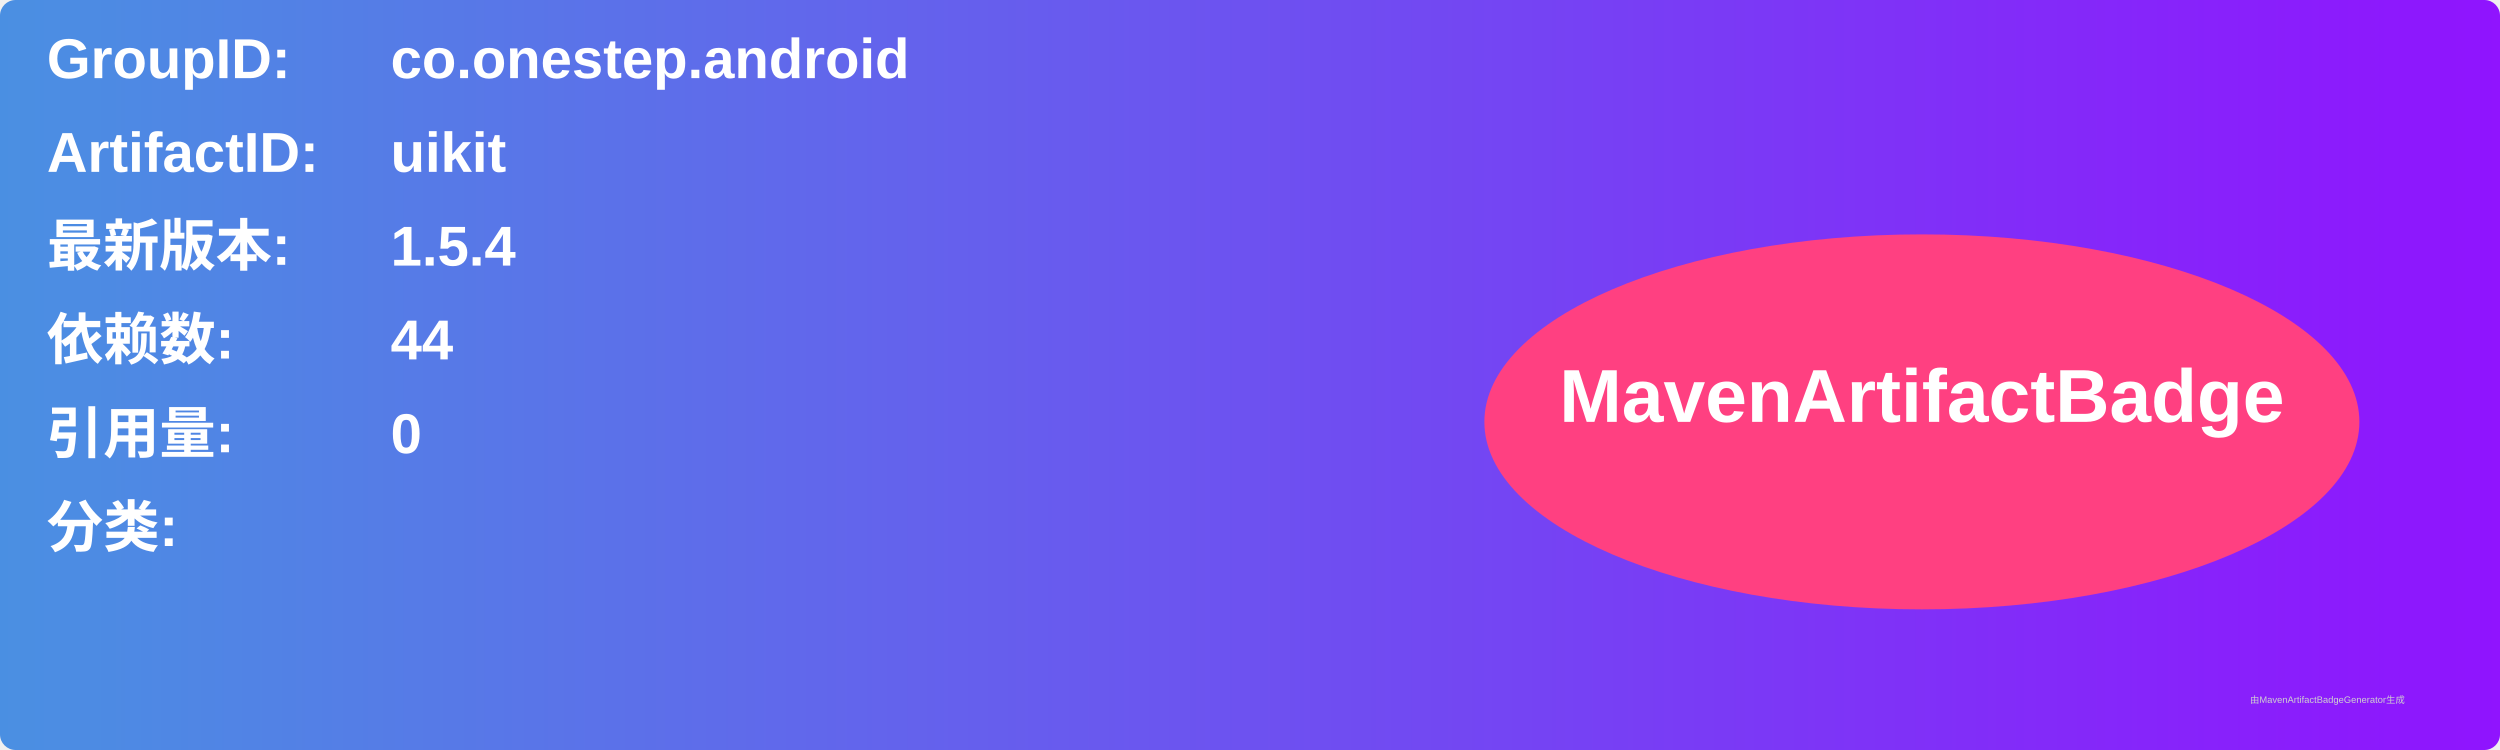
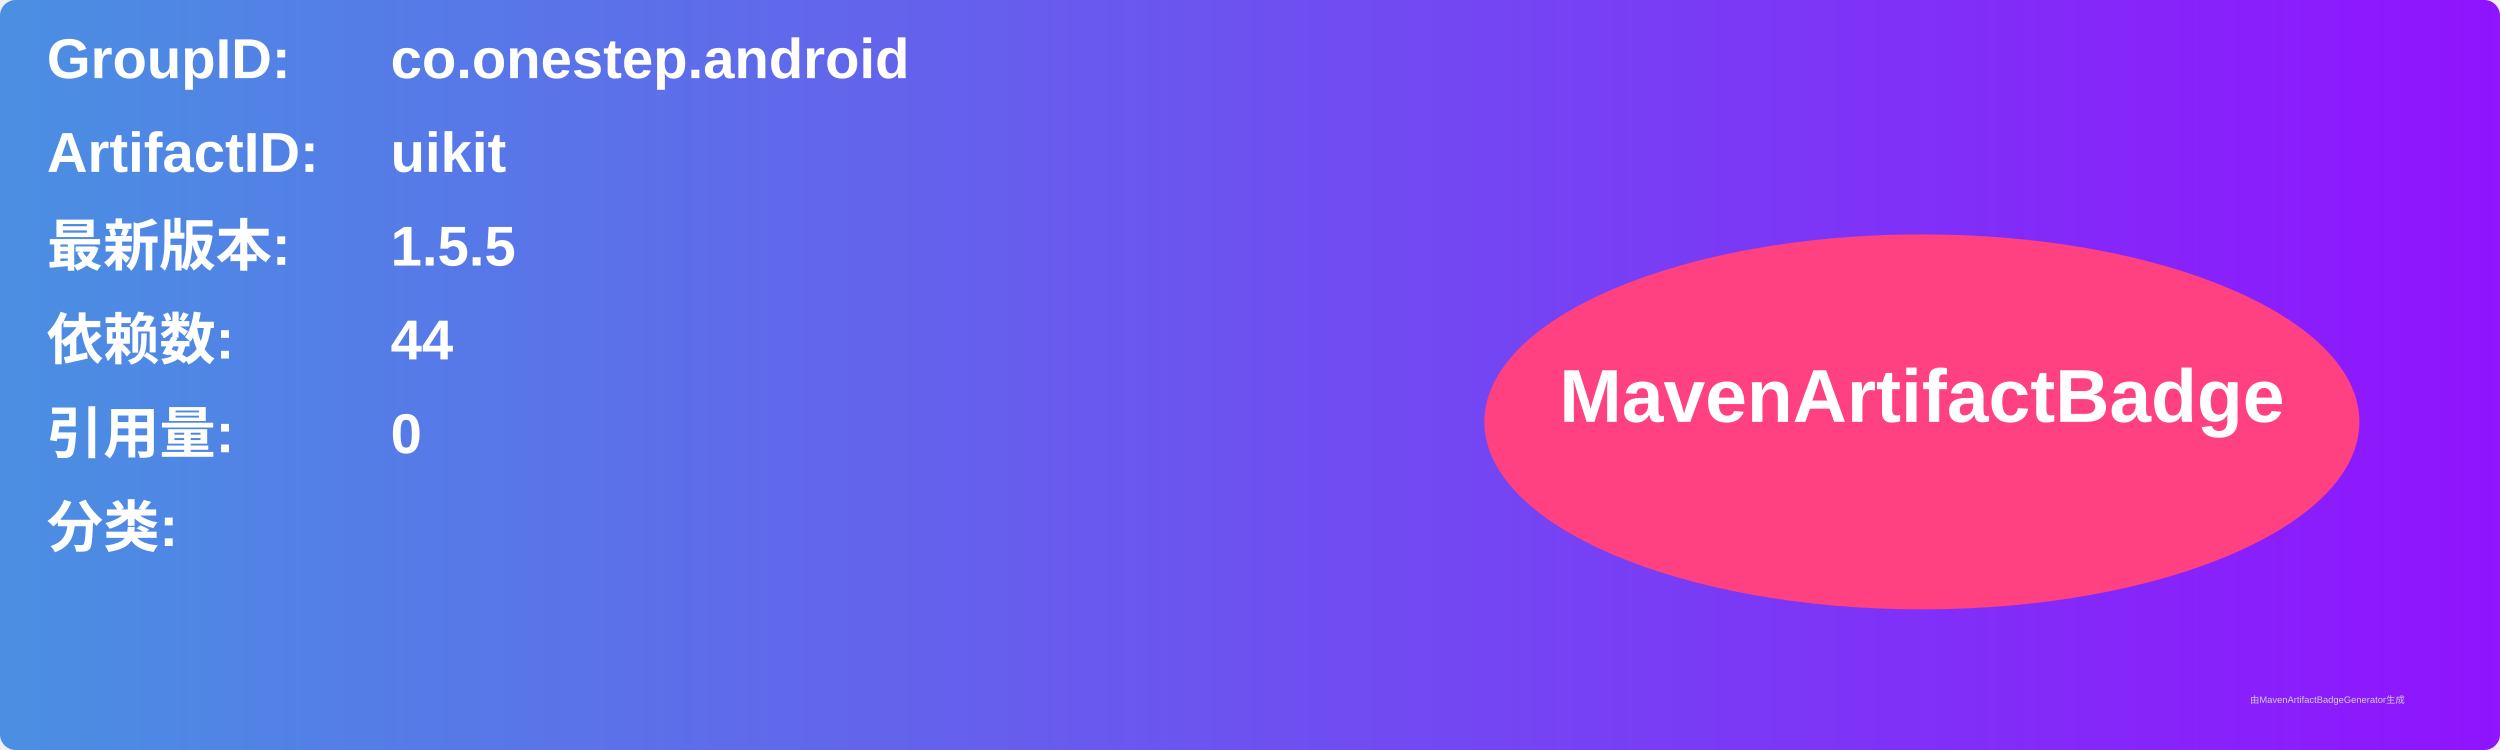
<svg xmlns="http://www.w3.org/2000/svg" width="800" height="240" viewBox="0 0 800 240">
  <linearGradient id="grad" x1="0%" y1="0%" x2="100%" y2="0%">
    <stop offset="0%" stop-color="#4a90e2" />
    <stop offset="100%" stop-color="#9013fe" />
  </linearGradient>
  <rect width="100%" height="100%" rx="5" ry="5" fill="url(#grad)" />
  <g transform="translate(15, 15)">
    <text x="0" y="10" font-family="Arial" font-size="18" fill="white" font-weight="bold" width="260">GroupID:</text>
    <text x="110" y="10" font-family="Arial" font-size="18" fill="white" font-weight="bold" width="460">co.onestep.android</text>
    <text x="0" y="40" font-family="Arial" font-size="18" fill="white" font-weight="bold" width="260">ArtifactID:</text>
    <text x="110" y="40" font-family="Arial" font-size="18" fill="white" font-weight="bold" width="460">uikit</text>
    <text x="0" y="70" font-family="Arial" font-size="18" fill="white" font-weight="bold">最新版本:</text>
    <text x="110" y="70" font-family="Arial" font-size="18" fill="white" font-weight="bold">
-       <tspan font-weight="bold">1.5.4</tspan>
+       <tspan font-weight="bold">1.5.5</tspan>
    </text>
    <text x="0" y="100" font-family="Arial" font-size="18" fill="white" font-weight="bold">依赖数: </text>
    <text x="110" y="100" font-family="Arial" font-size="18" fill="white">
      <tspan font-weight="bold">44</tspan>
    </text>
    <text x="0" y="130" font-family="Arial" font-size="18" fill="white" font-weight="bold">引用量: </text>
    <text x="110" y="130" font-family="Arial" font-size="18" fill="white">
      <tspan font-weight="bold">0</tspan>
    </text>
    <text x="0" y="160" font-family="Arial" font-size="18" fill="white" font-weight="bold">分类:</text>
    <text x="10" y="190" font-family="Arial" font-size="10" fill="white">
      <tspan font-weight="bold" />
    </text>
    <ellipse cx="600" cy="120" rx="140" ry="60" fill="#ff4081" />
    <text x="600" y="120" text-anchor="middle" font-family="Arial" font-size="24" fill="white" font-weight="bold">MavenArtifactBadge</text>
  </g>
  <text x="720" y="225" font-family="Arial" font-size="3" fill="#d0d0d0">由MavenArtifactBadgeGenerator生成</text>
</svg>
